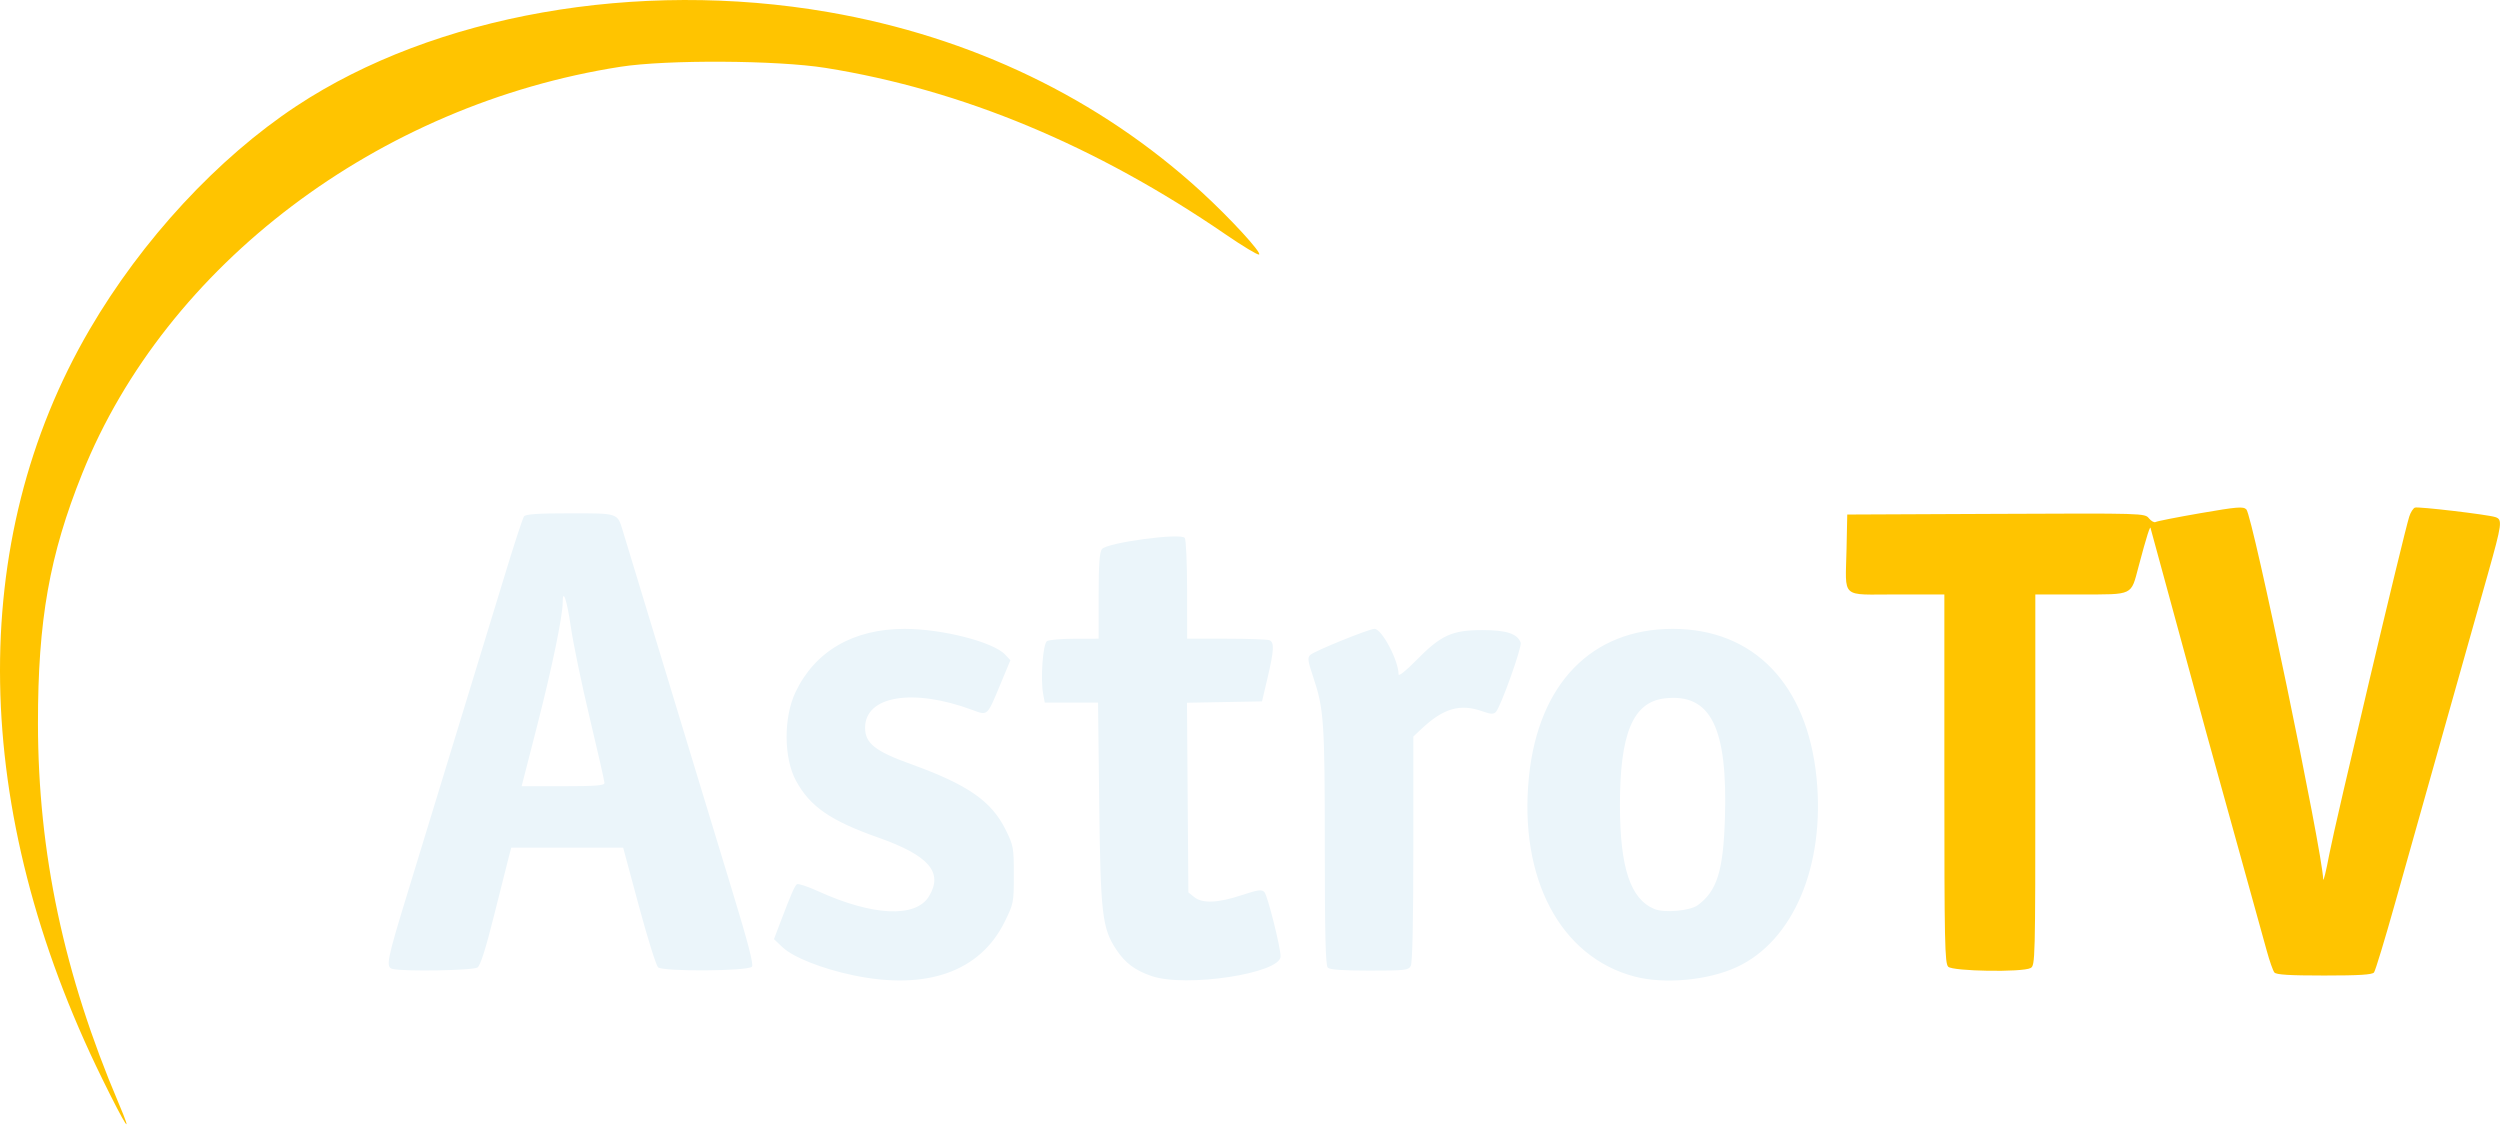
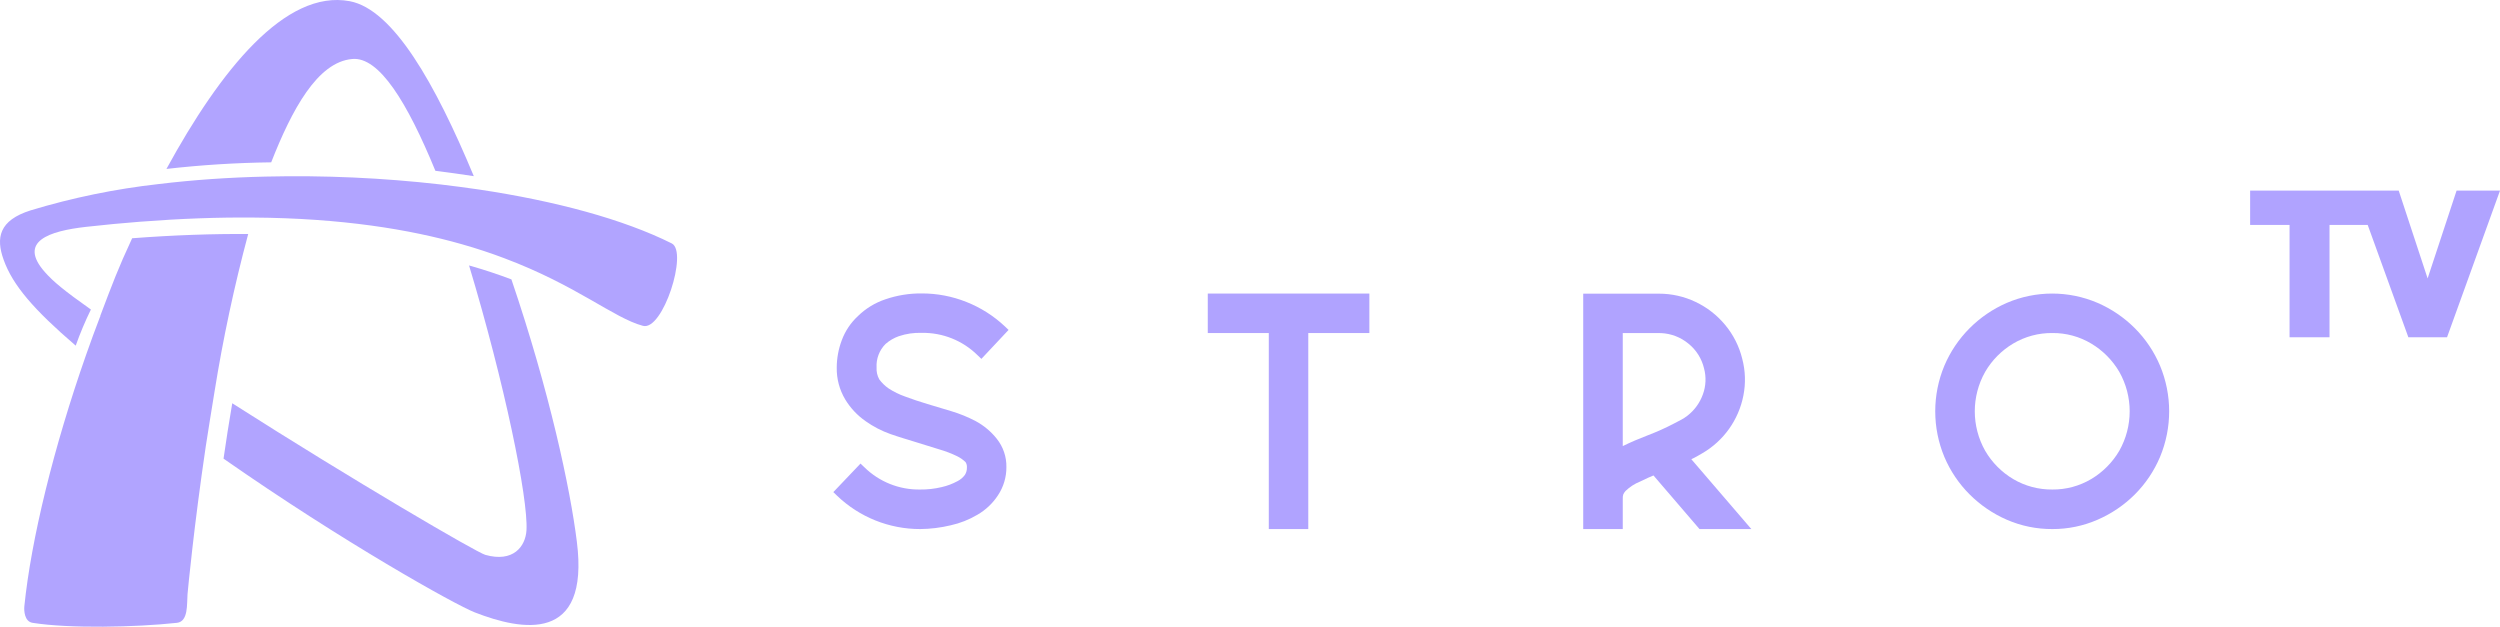
- <svg xmlns="http://www.w3.org/2000/svg" width="800.01" height="359.75" version="1.1">
-   <path d="m272.98 312.08c-9.942-2.087-19.144-5.736-22.539-8.937l-2.77-2.612 1.9-4.998c3.626-9.542 4.731-12.082 5.469-12.58 0.408-0.275 3.417 0.718 6.685 2.208 17.52 7.984 31.299 8.637 35.538 1.684 4.678-7.673 0.024-13.084-16.164-18.795-15.341-5.412-21.889-9.933-26.379-18.214-3.937-7.261-4.014-20.198-0.168-28.316 6.225-13.141 18.526-20.279 34.943-20.279 12.006 0 28.344 4.18 32.142 8.223l1.696 1.805-3.211 7.715c-4.287 10.301-4.007 10.044-8.94 8.211-19.031-7.073-34.353-4.53-34.353 5.701 0 4.935 3.224 7.501 14.555 11.585 18.324 6.604 25.909 11.862 30.462 21.114 2.466 5.012 2.581 5.651 2.581 14.349 0 8.941-0.053 9.21-2.963 15.097-7.88 15.942-25.021 21.967-48.484 17.042zm95.487 0.245c-5.314-1.837-8.415-4.171-11.269-8.479-4.498-6.791-5.031-11.382-5.446-46.946l-0.374-32.06h-17.047l-0.511-2.724c-0.909-4.846-0.093-16.127 1.226-16.961 0.649-0.41 4.632-0.751 8.851-0.758l7.671-0.012v-13.618c0-10.039 0.273-13.991 1.039-15.038 1.523-2.083 25.436-5.304 26.53-3.573 0.401 0.634 0.735 8.145 0.741 16.691l0.012 15.538h12.523c6.888 0 13.083 0.215 13.768 0.478 1.661 0.638 1.543 3.139-0.572 12.11l-1.762 7.474-24.011 0.435 0.447 60.678 1.857 1.503c2.608 2.111 7.557 1.92 15.133-0.584 5.399-1.784 6.466-1.927 7.356-0.983 0.994 1.053 5.177 17.712 5.163 20.559-0.028 5.457-30.366 10.059-41.327 6.269zm154.61 0.175c-23.772-6.255-37.096-31.449-33.807-63.922 3.017-29.789 20.071-47.339 46.002-47.339s43.038 17.715 46.027 47.659c2.8 28.051-7.398 52.217-25.572 60.596-9.192 4.238-23.1 5.519-32.65 3.006zm20.25-22.862c6.112-4.528 8.113-10.902 8.65-27.556 0.945-29.296-4.51-40.26-19.205-38.604-10.223 1.152-14.434 11.223-14.384 34.406 0.043 19.852 3.349 29.781 10.983 32.988 3.215 1.351 11.45 0.622 13.956-1.234zm-417.75 20.415c-2.198-0.574-1.754-2.799 4.861-24.362l30.768-100.58c3.144-10.385 6.06-19.324 6.48-19.865 0.56-0.721 4.49-0.983 14.733-0.983 15.568 0 15.124-0.149 16.897 5.667l23.617 77.727 11.357 37.308c5.13 16.817 6.938 23.782 6.333 24.389-1.443 1.446-28.619 1.606-30.048 0.177-0.639-0.639-3.411-9.512-6.16-19.717l-4.997-18.555h-35.82l-0.777 2.95-4.703 18.661c-2.672 10.692-4.366 16.032-5.304 16.718-1.34 0.98-23.8 1.363-27.236 0.465zm67.856-59.511c0-0.576-2.107-9.87-4.683-20.652s-5.31-23.941-6.075-29.242c-1.249-8.644-2.616-12.707-2.616-7.773 0 4.319-3.471 21.055-8.139 39.242l-4.998 19.472h13.255c10.514 0 13.255-0.217 13.255-1.048zm231.46 59.109c-0.708-0.708-0.946-10.4-0.95-38.747-6e-3 -39.918-0.288-44.058-3.687-54.171-1.766-5.254-1.904-6.288-0.956-7.159 1.394-1.28 18.782-8.335 20.544-8.335 2.351 0 7.707 10.134 7.707 14.584 0 0.72 2.414-1.213 5.704-4.569 7.841-7.997 11.401-9.622 21.081-9.622 7.73 0 11.191 1.129 12.297 4.011 0.492 1.283-6.407 20.564-7.932 22.167-0.771 0.81-1.603 0.772-4.349-0.197-7.144-2.521-12.464-0.973-19.523 5.678l-2.557 2.409v35.926c0 23.26-0.287 36.462-0.814 37.448-0.752 1.406-1.76 1.522-13.217 1.522-8.598 0-12.692-0.29-13.347-0.944z" fill="#ebf5fa" />
-   <path d="m32.656 345.09c-42.124-85.781-43.548-171.91-3.961-239.67 16.752-28.673 40.971-54.839 66.164-71.483 44.158-29.173 109.05-40.64 170.17-30.073 45.815 7.921 86.736 27.614 119.32 57.423 9.23 8.443 19.667 19.798 18.543 20.173-0.478 0.159-5.229-2.702-10.559-6.358-41.571-28.517-84.468-46.385-128.13-53.37-15.481-2.477-50.859-2.673-65.66-0.365-77.495 12.087-145.4 63.389-172.21 130.11-10.511 26.153-14.212 47.041-14.185 80.054 0.033 41.365 8.307 80.303 25.815 121.5 4.891 11.508 2.445 7.851-5.307-7.935zm695.15-33.906c-0.439-0.541-1.529-3.639-2.422-6.884l-19.36-69.837-17.791-65.299c-0.06-1.5-1.266 2.273-3.913 12.249-2.458 9.26-1.512 8.81-18.51 8.81h-14.498v59.371c0 57.893-0.038 59.391-1.522 60.185-2.63 1.408-24.878 1.051-26.351-0.422-1.102-1.102-1.236-7.644-1.236-60.185v-58.949h-15.326c-18.13 0-16.309 1.659-15.976-14.555l0.226-11.014 47.598-0.212c47.497-0.212 47.6-0.209 48.952 1.437 0.745 0.907 1.708 1.431 2.139 1.164 0.431-0.267 6.884-1.539 14.338-2.827 11.83-2.044 13.698-2.197 14.693-1.203 1.983 1.983 24.313 109.46 24.578 118.3 0.035 1.178 0.93-2.46 1.987-8.085 1.774-9.437 23.758-102.27 25.555-107.91 0.436-1.368 1.257-2.666 1.824-2.883 1.032-0.396 23.103 2.205 25.697 3.028 2.377 0.754 2.215 1.982-2.43 18.478l-14.096 49.951-15.518 55.072c-3.279 11.683-6.317 21.684-6.752 22.225-0.583 0.725-4.766 0.983-15.939 0.983-11.173 0-15.358-0.258-15.947-0.983z" fill="#ffc400" />
+ <svg xmlns="http://www.w3.org/2000/svg" width="800" height="200.55" version="1.1">
+   <g fill="#b0a3ff">
+     <path d="m294.44 169.3a38.378 38.378 0 0 1-26.571-10.658l-1.205-1.167 8.7-9.133 1.224 1.167a24.857 24.857 0 0 0 17.852 7.137 27.87 27.87 0 0 0 6.892-0.772 19.697 19.697 0 0 0 5.028-1.883 6.723 6.723 0 0 0 2.429-2.053 4.199 4.199 0 0 0 0.621-2.335 2.787 2.787 0 0 0-0.433-1.732 10.696 10.696 0 0 0-2.693-1.883 35.572 35.572 0 0 0-5.649-2.166c-2.486-0.753-4.99-1.544-7.532-2.335-2.542-0.791-5.405-1.619-8.135-2.58a32.653 32.653 0 0 1-7.966-4.124 22.993 22.993 0 0 1-6.534-6.968 19.208 19.208 0 0 1-2.712-10.15 25.046 25.046 0 0 1 1.601-8.757 20.055 20.055 0 0 1 5.216-7.796 22.974 22.974 0 0 1 8.738-5.329 34.612 34.612 0 0 1 11.638-1.883 38.284 38.284 0 0 1 14.312 2.731 38.773 38.773 0 0 1 12.259 7.777l1.224 1.167-8.7 9.265-1.224-1.167a24.801 24.801 0 0 0-17.852-7.156 20.714 20.714 0 0 0-7.363 1.073 12.975 12.975 0 0 0-4.237 2.486 9.868 9.868 0 0 0-2.862 7.532 6.949 6.949 0 0 0 0.847 3.766 12.316 12.316 0 0 0 2.994 2.919 24.292 24.292 0 0 0 5.292 2.599c2.241 0.847 4.633 1.638 7.137 2.392l7.721 2.316a44.027 44.027 0 0 1 7.702 3.145 21.901 21.901 0 0 1 6.76 5.649 14.123 14.123 0 0 1 3.088 9.077 16.101 16.101 0 0 1-2.693 9.02 19.453 19.453 0 0 1-6.591 6.233 29.057 29.057 0 0 1-8.531 3.371 43.481 43.481 0 0 1-9.792 1.205z" />
+     <path d="m418.65 169.3h-12.636v-62.727h-19.528v-12.636h51.711v12.636h-19.547z" />
+     <path d="m560.43 169.3h-16.59l-14.726-17.155-1.751 0.753c-0.904 0.414-1.751 0.81-2.542 1.205a14.293 14.293 0 0 0-4.633 2.994 4.218 4.218 0 0 0-0.734 1.092 3.766 3.766 0 0 0-0.169 1.393v9.717h-12.655v-75.325h24.217a27.098 27.098 0 0 1 11.77 2.655 27.682 27.682 0 0 1 9.416 7.325 26.91 26.91 0 0 1 5.48 10.847 26.138 26.138 0 0 1 0.377 11.751 27.437 27.437 0 0 1-13.182 18.511c-0.904 0.546-1.883 1.073-2.768 1.544l-0.716 0.339zm-41.146-62.727v36.175c2.523-1.243 5.273-2.41 8.135-3.503a75.909 75.909 0 0 0 8.135-3.653l2.448-1.28a14.312 14.312 0 0 0 2.015-1.318 15.065 15.065 0 0 0 4.915-6.817 13.747 13.747 0 0 0 0.358-8.305 14.425 14.425 0 0 0-4.99-7.909 14.783 14.783 0 0 0-8.738-3.371z" />
+     <path d="m656.77 169.3a36.099 36.099 0 0 1-14.575-2.975 38.679 38.679 0 0 1-11.92-8.116 37.662 37.662 0 0 1-8.079-11.995 37.945 37.945 0 0 1 0-29.188 37.945 37.945 0 0 1 8.079-11.995 38.472 38.472 0 0 1 11.92-8.116 36.872 36.872 0 0 1 29.019 0 38.548 38.548 0 0 1 11.939 8.116 37.662 37.662 0 0 1 8.06 11.995 37.945 37.945 0 0 1 0 29.188 37.662 37.662 0 0 1-8.06 11.995 38.548 38.548 0 0 1-11.92 8.097 35.779 35.779 0 0 1-14.462 2.994zm0-62.727a23.991 23.991 0 0 0-12.56 3.371 25.347 25.347 0 0 0-8.964 9.058 25.667 25.667 0 0 0 0 25.234 25.347 25.347 0 0 0 8.964 9.058 24.16 24.16 0 0 0 12.56 3.352 23.878 23.878 0 0 0 12.429-3.352 25.554 25.554 0 0 0 8.982-9.058 25.667 25.667 0 0 0 0-25.234 25.554 25.554 0 0 0-8.982-9.058 23.727 23.727 0 0 0-12.429-3.371z" />
+     <path d="m783.05 107.93h-12.372l-13.012-35.949h-12.221v35.949h-12.786v-35.949h-12.617v-10.979h47.549l9.246 28.096 9.265-28.096h13.897z" />
+   </g>
+   <g fill="#b1a4ff">
+     <path d="m151.94 195.97c-6.327-2.467-42.314-22.597-80.409-49.206 0.829-5.649 1.751-11.751 2.787-17.72 38.736 24.707 78.206 47.737 80.974 48.509 8.907 2.523 12.862-2.636 13.182-7.871 0.584-10.169-7.024-47.078-18.379-84.741 4.915 1.393 9.416 2.9 13.558 4.463 12.24 36.024 18.831 66.964 20.94 83.931 4.143 32.672-17.607 28.492-32.653 22.635z" />
+     <path d="m68.633 125.43c-1.017 5.97-1.883 11.826-2.787 17.4-3.766 25.46-5.649 45.195-5.838 47.323-0.245 3.088 0.32 8.738-3.39 9.152-13.182 1.431-34.367 1.883-46.193 0-2.636-0.414-2.768-3.973-2.636-5.292 2.184-21.468 9.416-50.957 19.754-80.447 1.45-4.124 2.957-8.267 4.538-12.372h0.169l-0.169-0.113c3.917-10.32 5.649-15.065 10.207-24.838 13.182-1.017 26.175-1.45 37.135-1.356a501.49 501.49 0 0 0-10.79 50.543z" />
+     <path d="m214.97 77.897c-15.479-7.74-37.286-13.596-61.672-17.249-4.03-0.584-8.135-1.13-12.278-1.619a407.79 407.79 0 0 0-55.966-2.523c-11.694 0.264-23.238 1.055-34.292 2.392a229.19 229.19 0 0 0-40.958 8.418c-10.112 3.201-11.186 8.757-8.625 15.856 2.919 8.116 9.566 15.856 23.049 27.437a110.67 110.67 0 0 1 4.859-11.562c-8.662-6.12-12.033-8.945-14.688-11.939-8.775-9.868 1.318-13.182 13.182-14.519q8.945-0.998 17.249-1.638c13.182-1.017 25.121-1.431 36.081-1.337 28.473 0.207 50.091 3.766 66.851 8.53 4.915 1.393 9.416 2.9 13.558 4.463 23.313 8.757 35.045 19.151 44.404 21.656 6.384 1.789 14.519-23.709 9.246-26.364z" />
+     <path d="m151.62 56.373c-4.03-0.584-8.135-1.224-12.297-1.714-9.039-21.995-18.021-36.589-26.609-35.779-11.129 0.942-19.34 16.27-25.931 33.068a332.82 332.82 0 0 0-33.52 2.109c17.249-31.599 38.077-57.567 58.678-53.669 13.879 2.655 27.305 26.251 39.677 55.985z" />
+   </g>
</svg>
